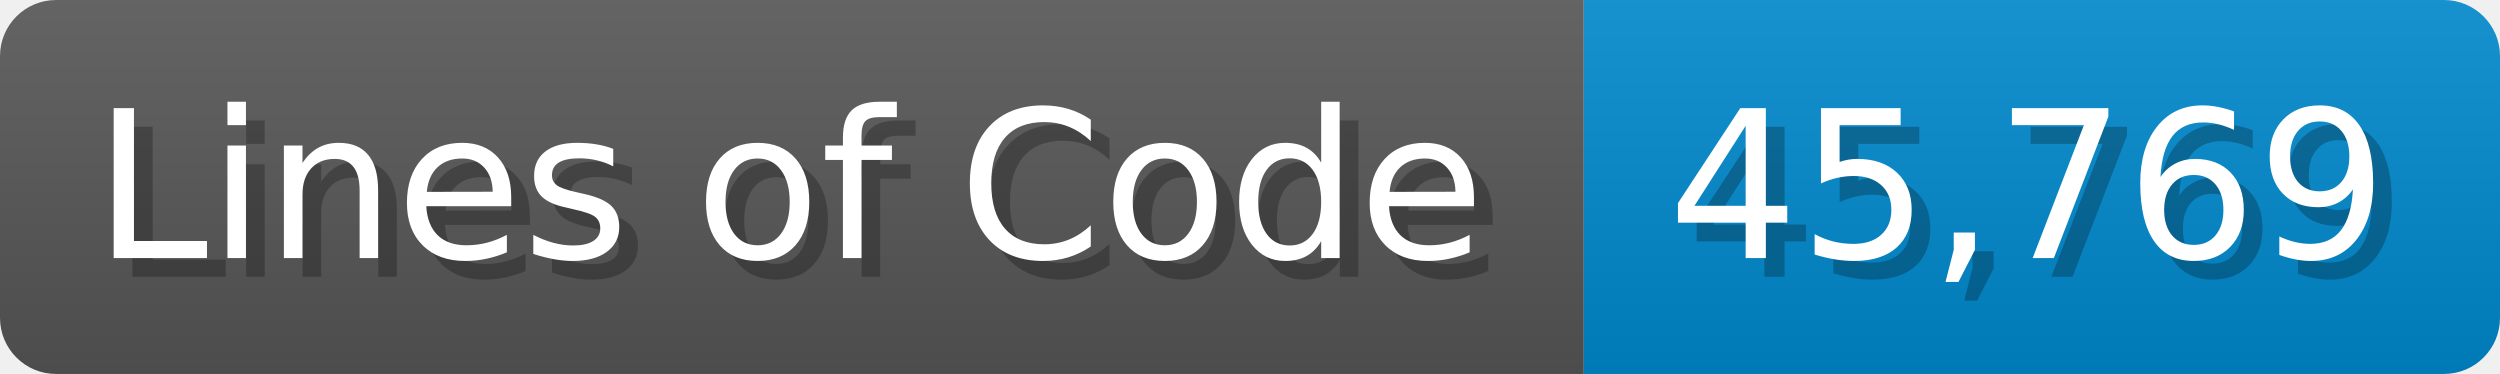
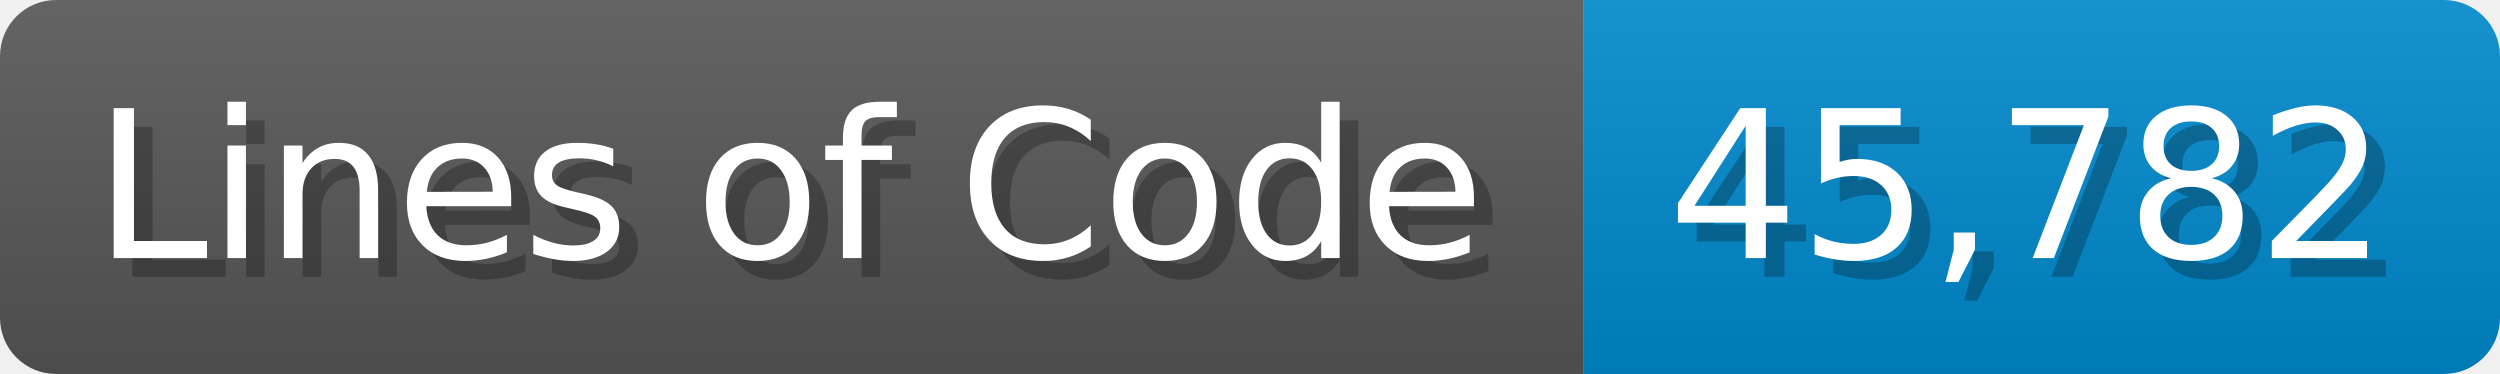
<svg xmlns="http://www.w3.org/2000/svg" width="133.7" height="20" viewBox="0 0 1337 200">
  <linearGradient id="a" x2="0" y2="100%">
    <stop offset="0" stop-opacity=".1" stop-color="#EEE" />
    <stop offset="1" stop-opacity=".1" />
  </linearGradient>
  <mask id="m">
    <rect width="1337" height="200" rx="30" fill="#FFF" />
  </mask>
  <g mask="url(#m)">
    <rect width="847" height="200" fill="#555" />
    <rect width="490" height="200" fill="#08C" x="847" />
    <rect width="1337" height="200" fill="url(#a)" />
  </g>
  <g fill="#fff" text-anchor="start" font-family="Verdana,DejaVu Sans,sans-serif" font-size="110">
    <text x="60" y="148" textLength="747" fill="#000" opacity="0.25">Lines of Code</text>
    <text x="50" y="138" textLength="747">Lines of Code</text>
-     <text x="902" y="148" textLength="390" fill="#000" opacity="0.25">45,769</text>
-     <text x="892" y="138" textLength="390">45,769</text>
+     <text x="902" y="148" textLength="390" fill="#000" opacity="0.25">45,782</text>
+     <text x="892" y="138" textLength="390">45,782</text>
  </g>
</svg>
